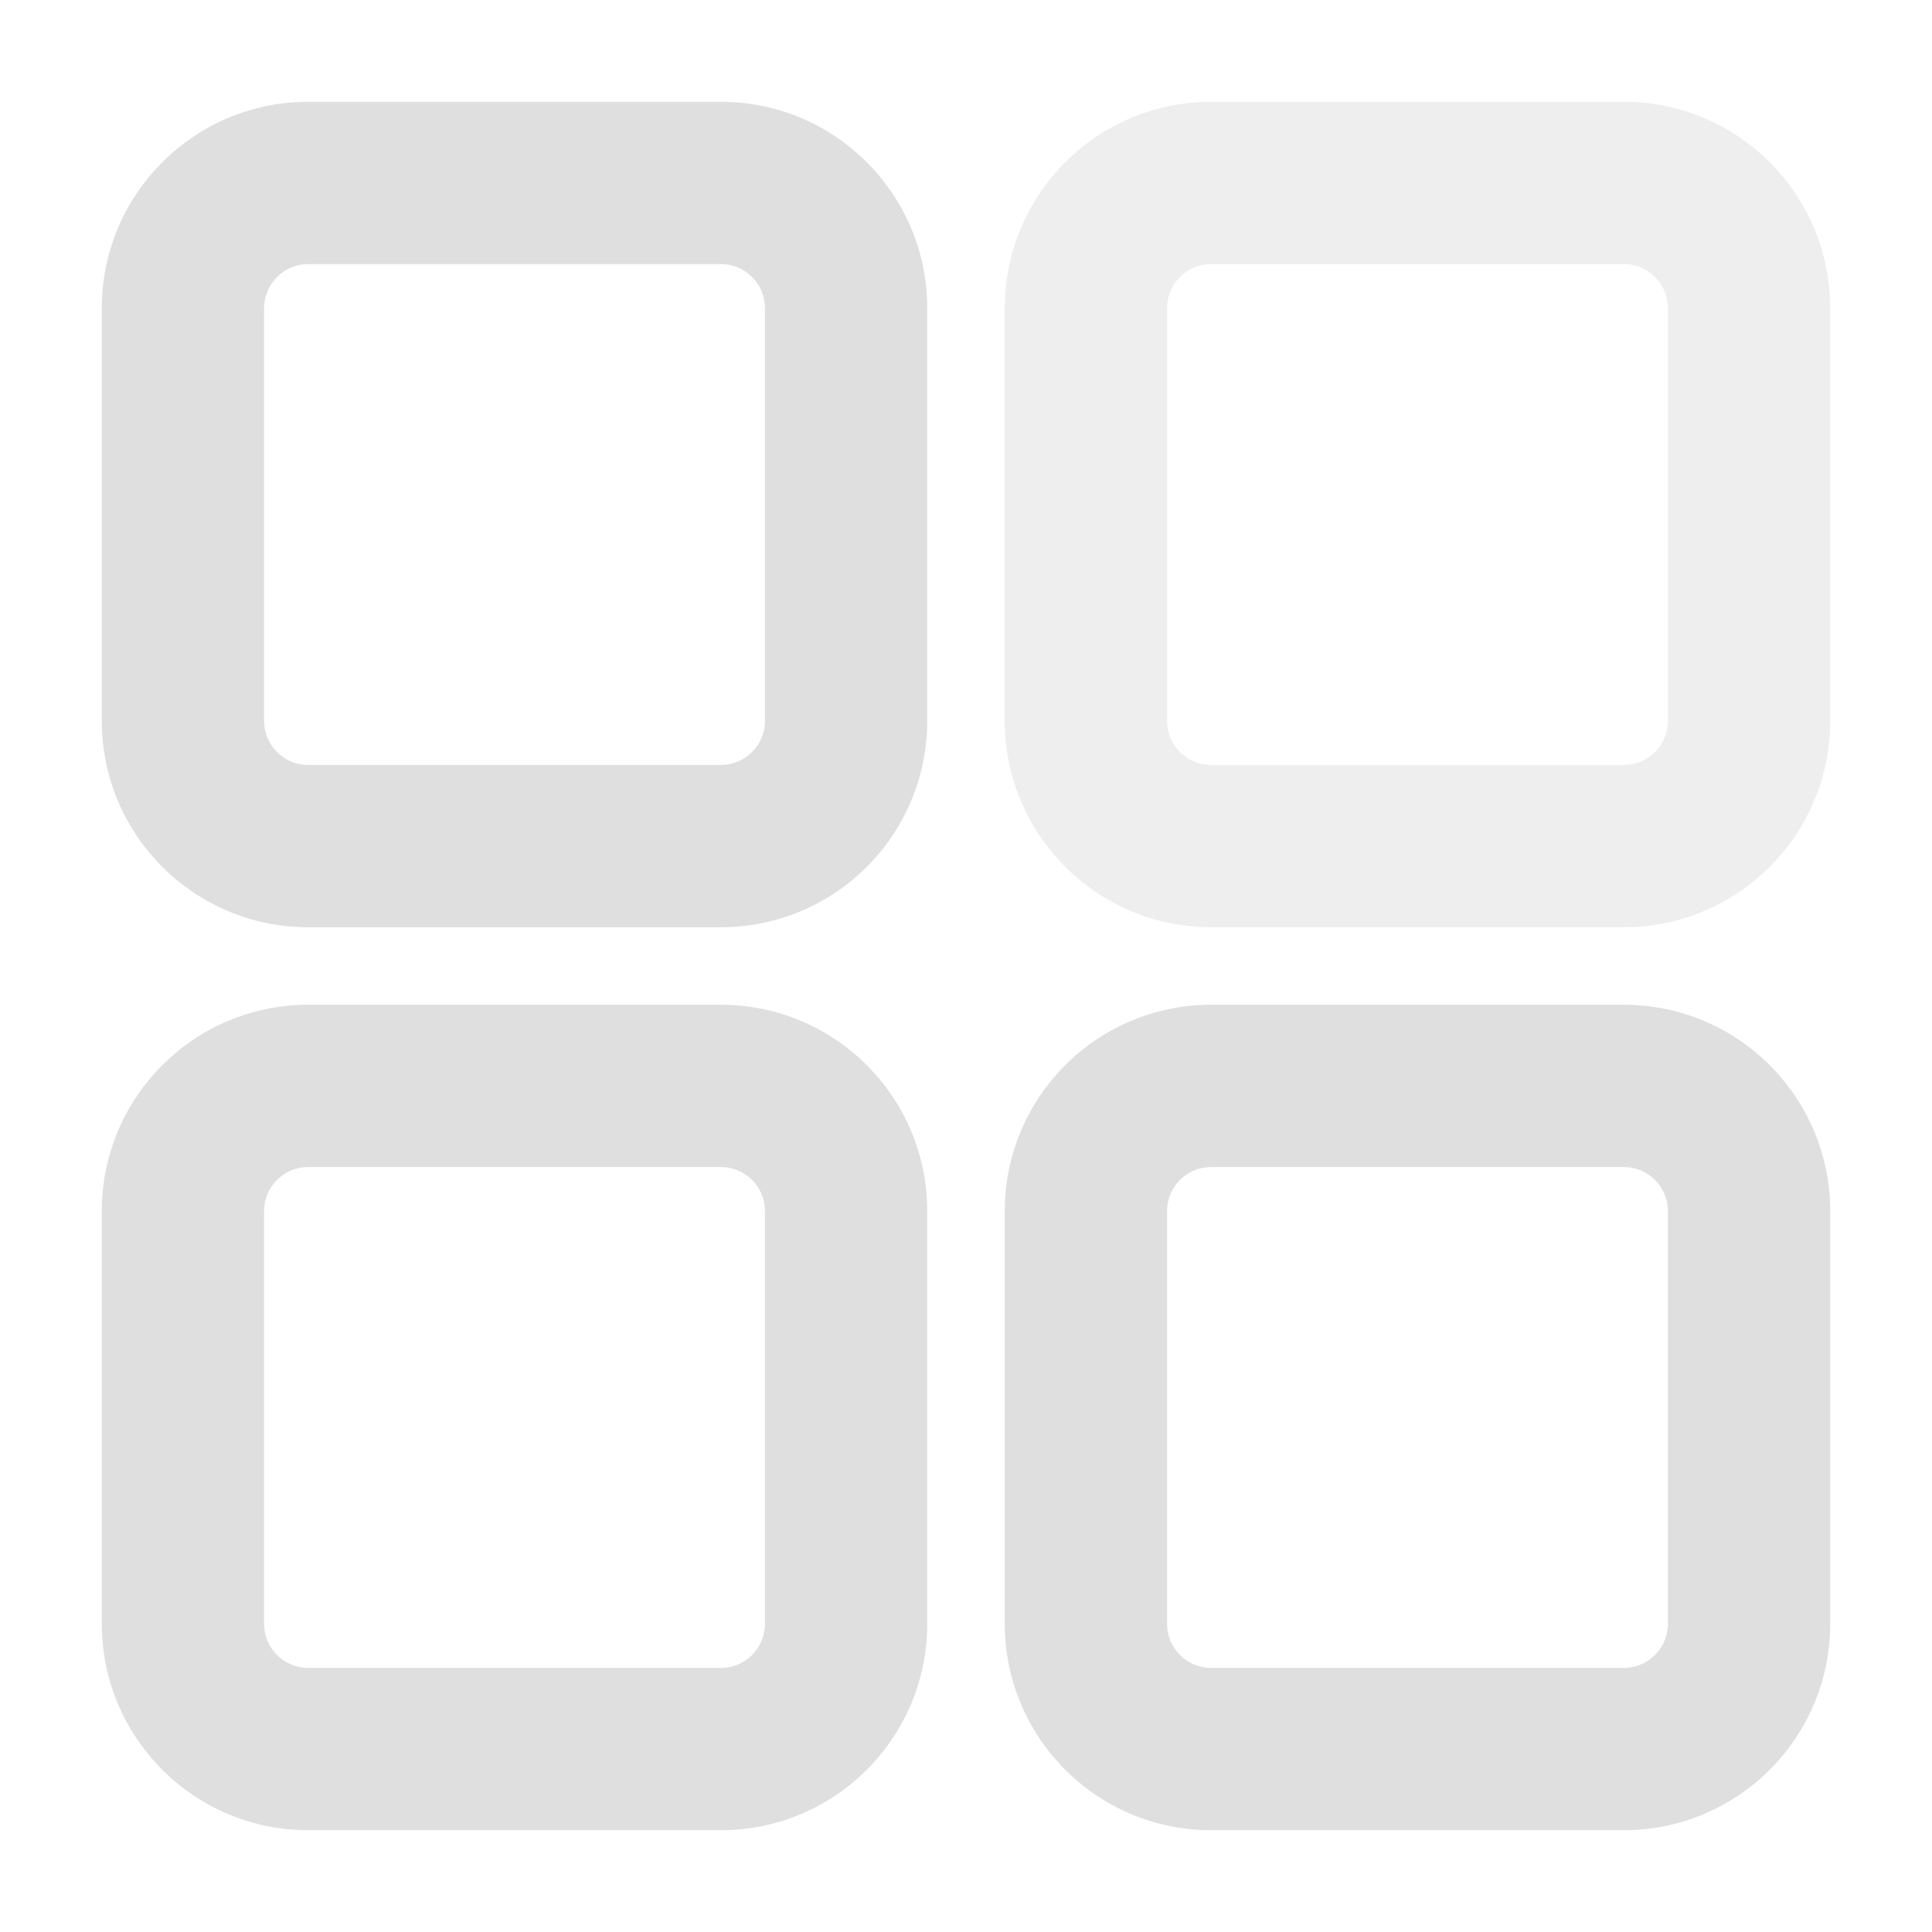
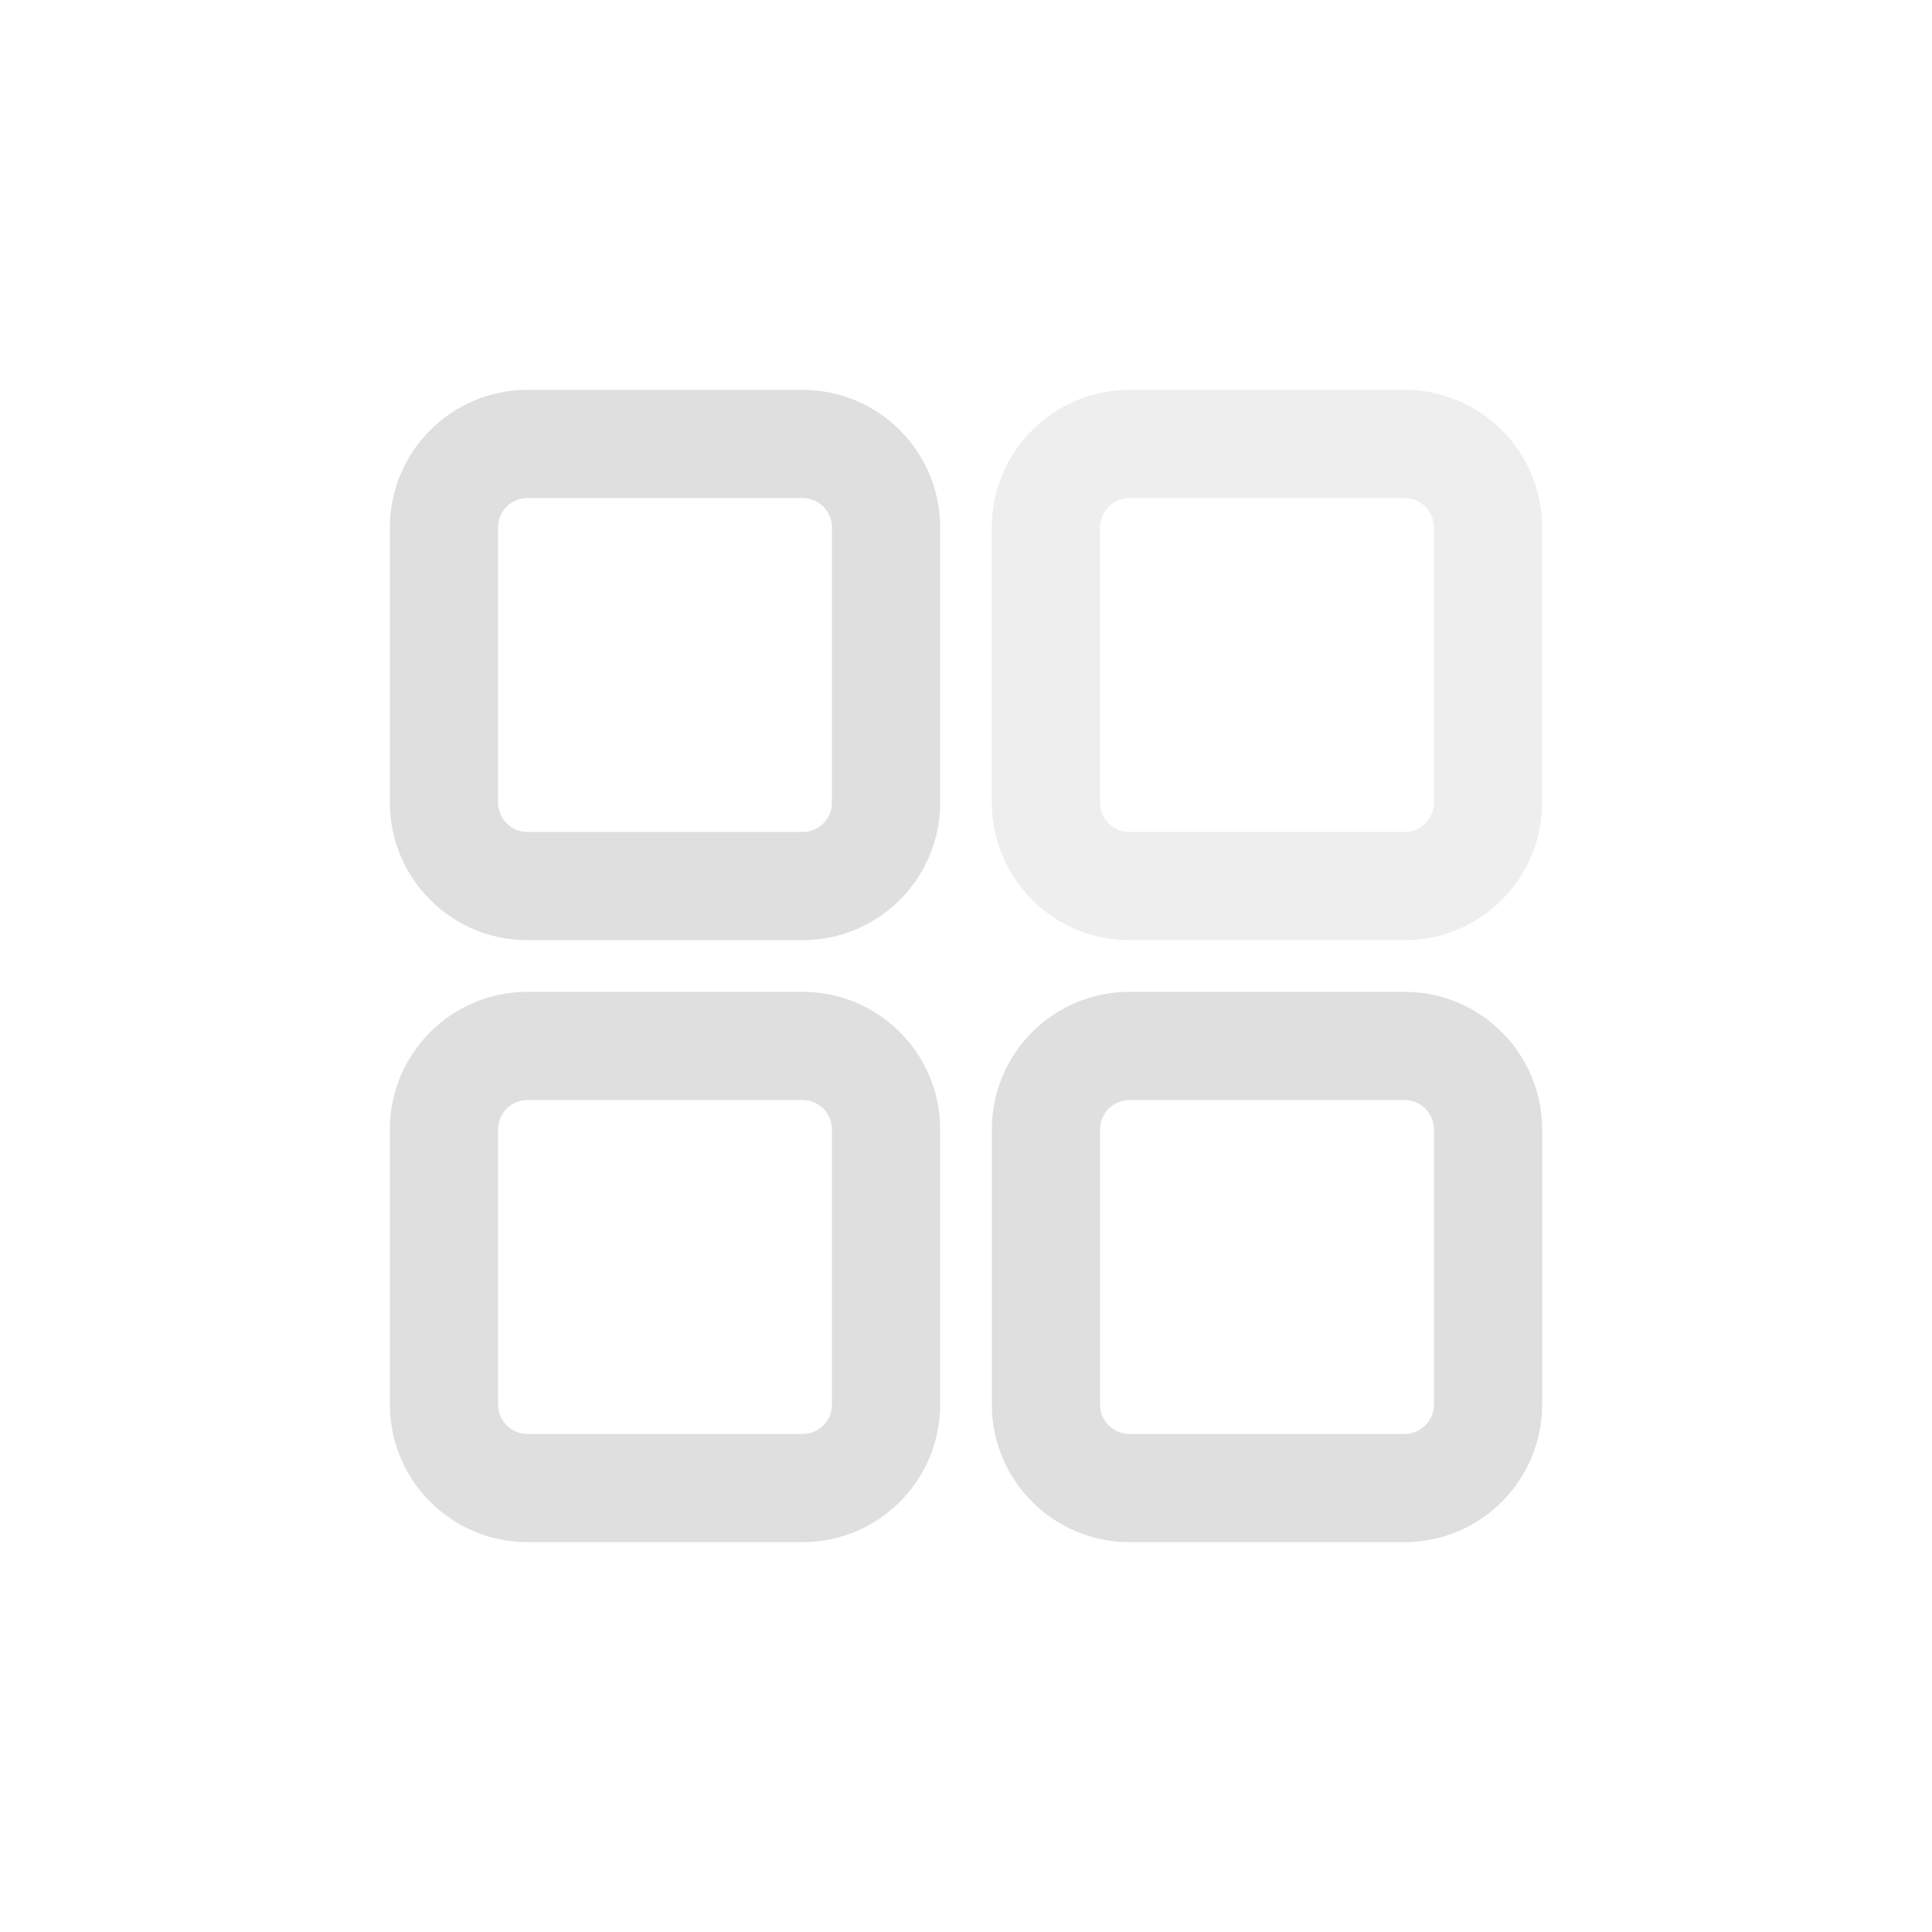
- <svg xmlns="http://www.w3.org/2000/svg" width="100%" height="100%" viewBox="0 0 24 24">
+ <svg xmlns="http://www.w3.org/2000/svg" width="100%" height="100%" viewBox="-4 -4 24 24">
  <defs>
    <style id="current-color-scheme" type="text/css">
-  .ColorScheme-Text { color:#dfdfdf; } .ColorScheme-Highlight { color:#4285f4; } .ColorScheme-NeutralText { color:#ff9800; } .ColorScheme-PositiveText { color:#4caf50; } .ColorScheme-NegativeText { color:#f44336; }
+   .ColorScheme-Text { color:#dfdfdf; } .ColorScheme-Highlight { color:#4285f4; } .ColorScheme-NeutralText { color:#ff9800; } .ColorScheme-PositiveText { color:#4caf50; } .ColorScheme-NegativeText { color:#f44336; }
 </style>
  </defs>
-   <svg viewBox="0 0 16 16">
-     <g style="fill:currentColor" class="ColorScheme-Text">
-       <path d="m7.679 10.03v3.418c0 .943-.765 1.709-1.709 1.709h-3.418c-.943 0-1.709-.766-1.709-1.709v-3.418c0-.944.766-1.709 1.709-1.709h3.418c.944 0 1.709.765 1.709 1.709zm-1.344 0c0-.202-.163-.365-.365-.365h-3.418c-.201 0-.365.163-.365.365v3.418c0 .201.164.365.365.365h3.418c.202 0 .365-.164.365-.365zm8.822 0v3.418c0 .943-.766 1.709-1.709 1.709h-3.418c-.944 0-1.709-.766-1.709-1.709v-3.418c0-.944.765-1.709 1.709-1.709h3.418c.943 0 1.709.765 1.709 1.709zm-1.344 0c0-.202-.164-.365-.365-.365h-3.418c-.202 0-.365.163-.365.365v3.418c0 .201.163.365.365.365h3.418c.201 0 .365-.164.365-.365zm-6.134-7.478v3.418c0 .944-.765 1.709-1.709 1.709h-3.418c-.943 0-1.709-.765-1.709-1.709v-3.418c0-.943.766-1.709 1.709-1.709h3.418c.944 0 1.709.766 1.709 1.709zm-1.344 0c0-.201-.163-.365-.365-.365h-3.418c-.201 0-.365.164-.365.365v3.418c0 .202.164.365.365.365h3.418c.202 0 .365-.163.365-.365z" />
-       <path d="m15.157 2.552c0-.943-.766-1.709-1.709-1.709h-3.418c-.944 0-1.709.766-1.709 1.709v3.418c0 .944.765 1.709 1.709 1.709h3.418c.943 0 1.709-.765 1.709-1.709zm-1.344 0v3.418c0 .202-.164.365-.365.365h-3.418c-.202 0-.365-.163-.365-.365v-3.418c0-.201.163-.365.365-.365h3.418c.201 0 .365.164.365.365z" fill-opacity=".5" />
-     </g>
-   </svg>
+   <path style="fill:currentColor" class="ColorScheme-Text" d="m7.679 10.03v3.418c0 .943-.765 1.709-1.709 1.709h-3.418c-.943 0-1.709-.766-1.709-1.709v-3.418c0-.944.766-1.709 1.709-1.709h3.418c.944 0 1.709.765 1.709 1.709zm-1.344 0c0-.202-.163-.365-.365-.365h-3.418c-.201 0-.365.163-.365.365v3.418c0 .201.164.365.365.365h3.418c.202 0 .365-.164.365-.365zm8.822 0v3.418c0 .943-.766 1.709-1.709 1.709h-3.418c-.944 0-1.709-.766-1.709-1.709v-3.418c0-.944.765-1.709 1.709-1.709h3.418c.943 0 1.709.765 1.709 1.709zm-1.344 0c0-.202-.164-.365-.365-.365h-3.418c-.202 0-.365.163-.365.365v3.418c0 .201.163.365.365.365h3.418c.201 0 .365-.164.365-.365zm-6.134-7.478v3.418c0 .944-.765 1.709-1.709 1.709h-3.418c-.943 0-1.709-.765-1.709-1.709v-3.418c0-.943.766-1.709 1.709-1.709h3.418c.944 0 1.709.766 1.709 1.709zm-1.344 0c0-.201-.163-.365-.365-.365h-3.418c-.201 0-.365.164-.365.365v3.418c0 .202.164.365.365.365h3.418c.202 0 .365-.163.365-.365z" />
+   <path style="fill:currentColor" class="ColorScheme-Text" fill-opacity=".5" d="m15.157 2.552c0-.943-.766-1.709-1.709-1.709h-3.418c-.944 0-1.709.766-1.709 1.709v3.418c0 .944.765 1.709 1.709 1.709h3.418c.943 0 1.709-.765 1.709-1.709zm-1.344 0v3.418c0 .202-.164.365-.365.365h-3.418c-.202 0-.365-.163-.365-.365v-3.418c0-.201.163-.365.365-.365h3.418c.201 0 .365.164.365.365z" />
</svg>
